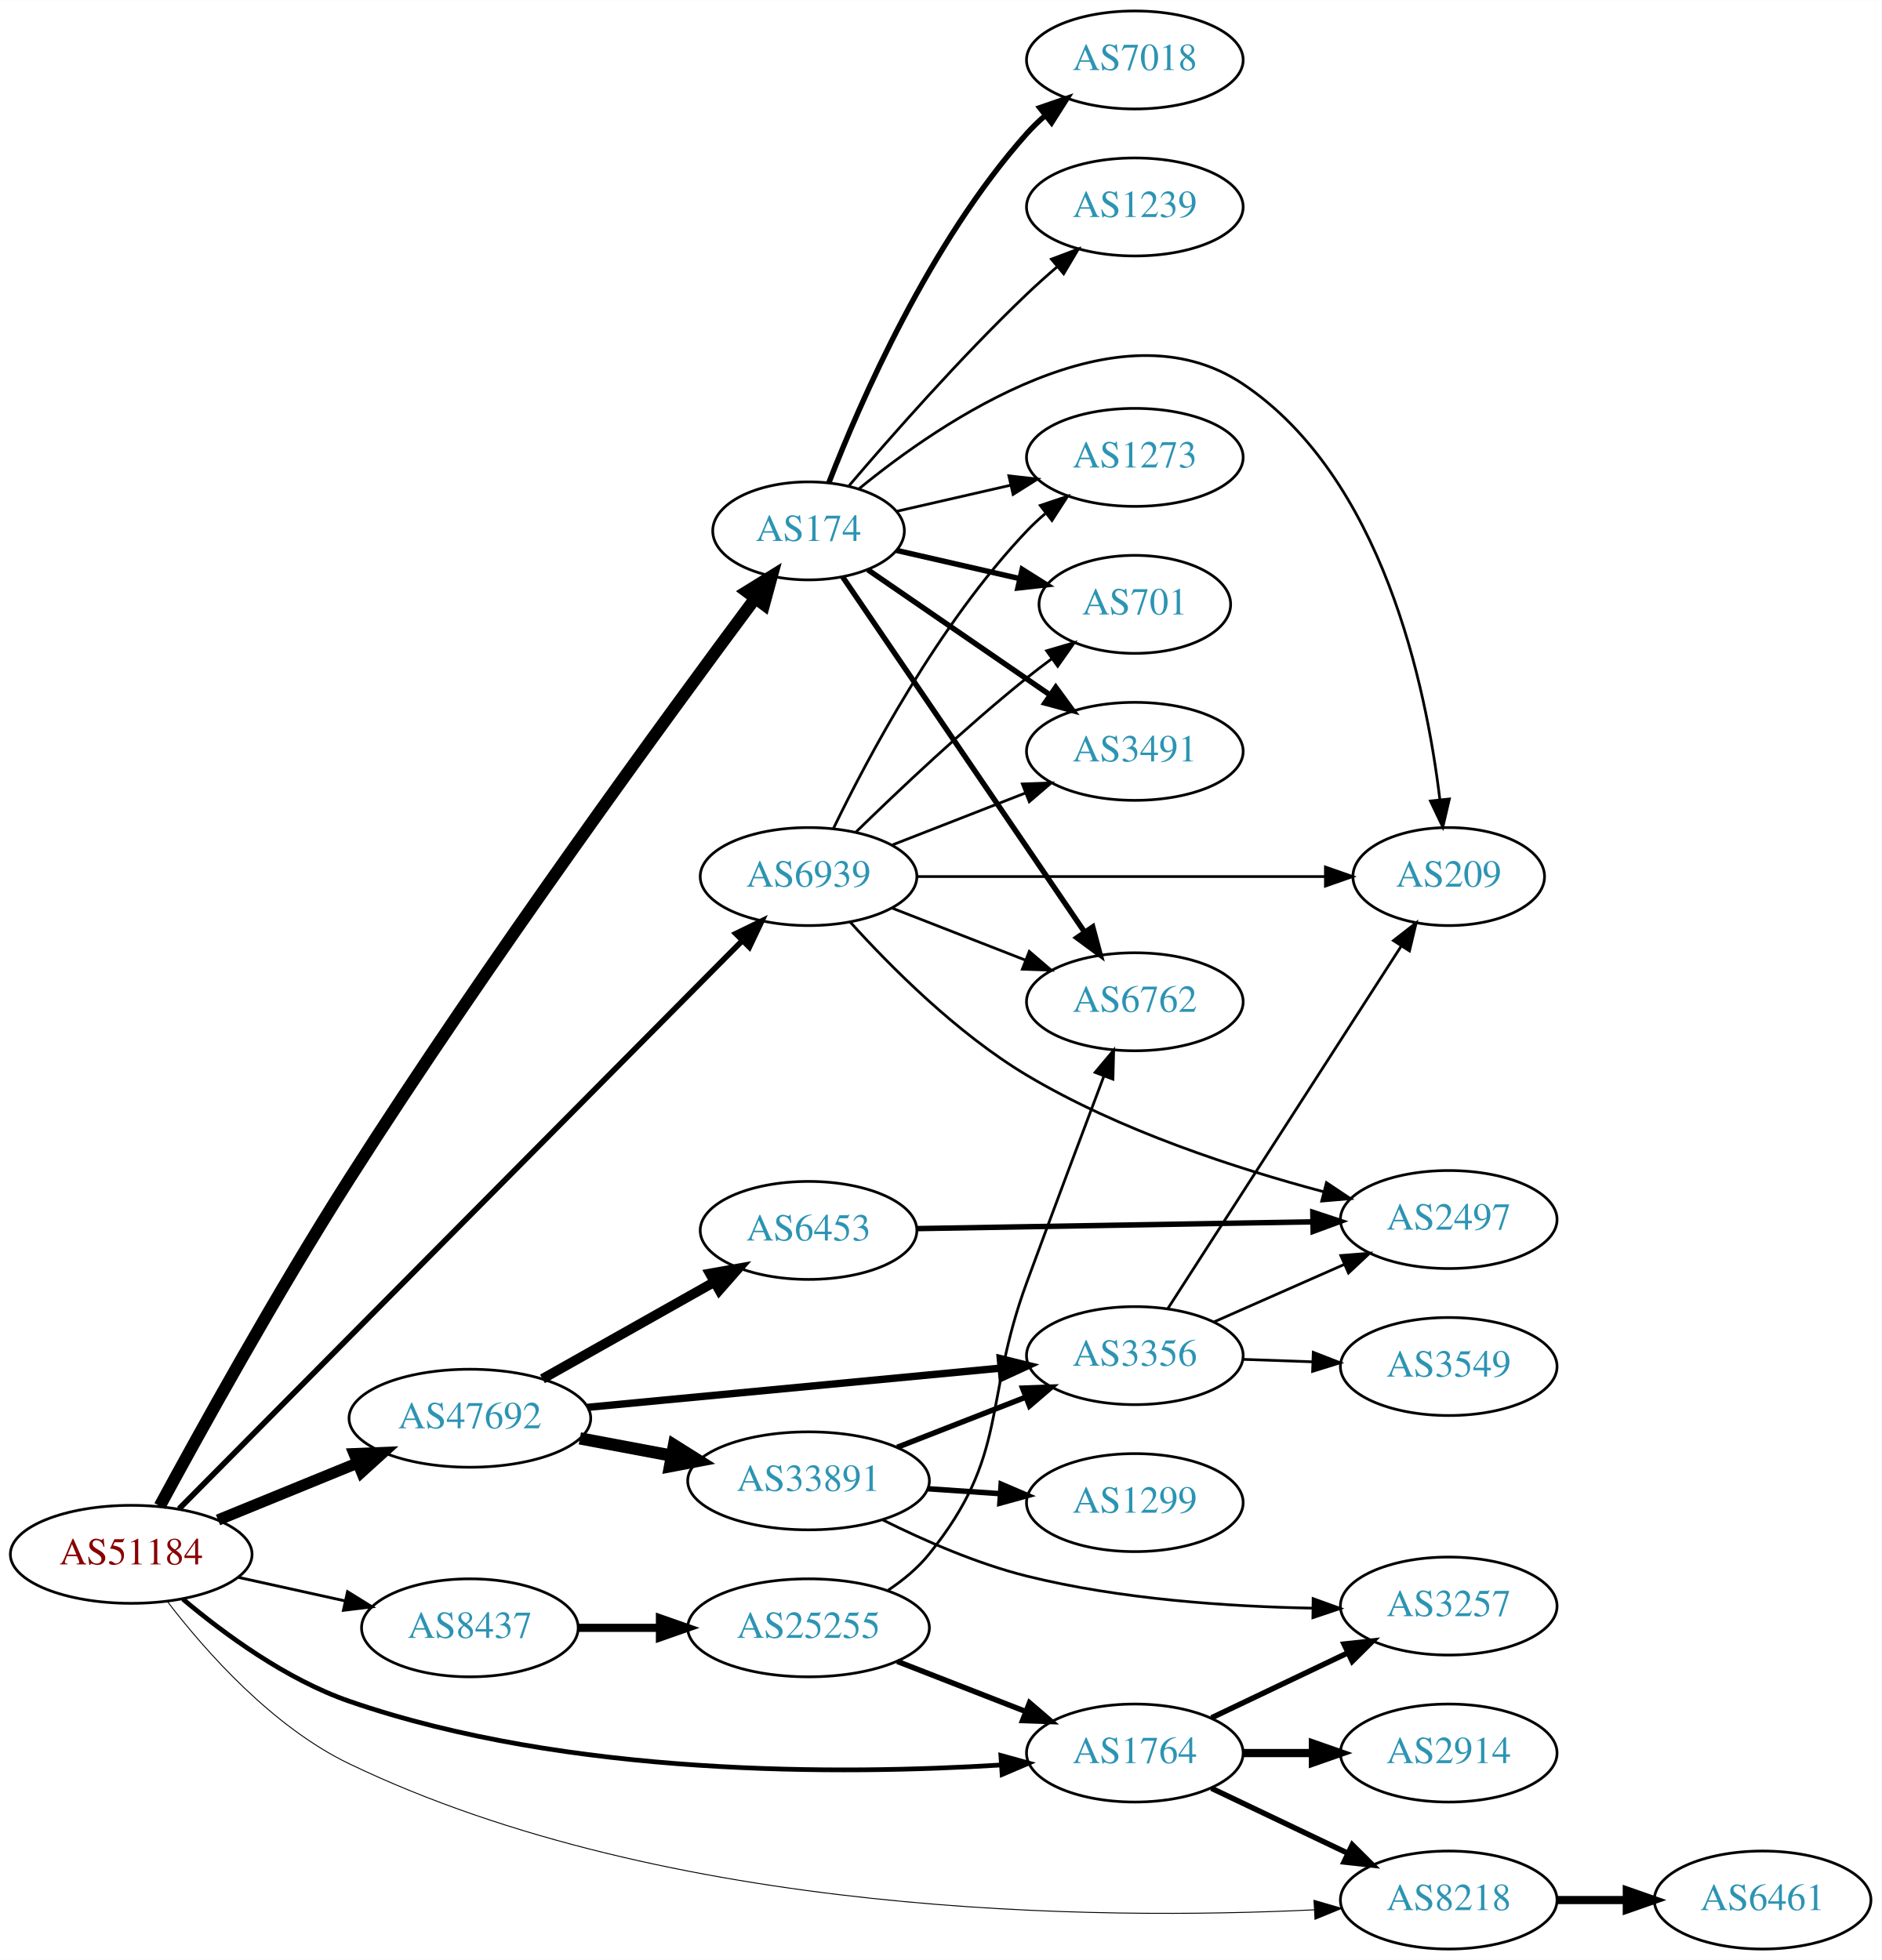
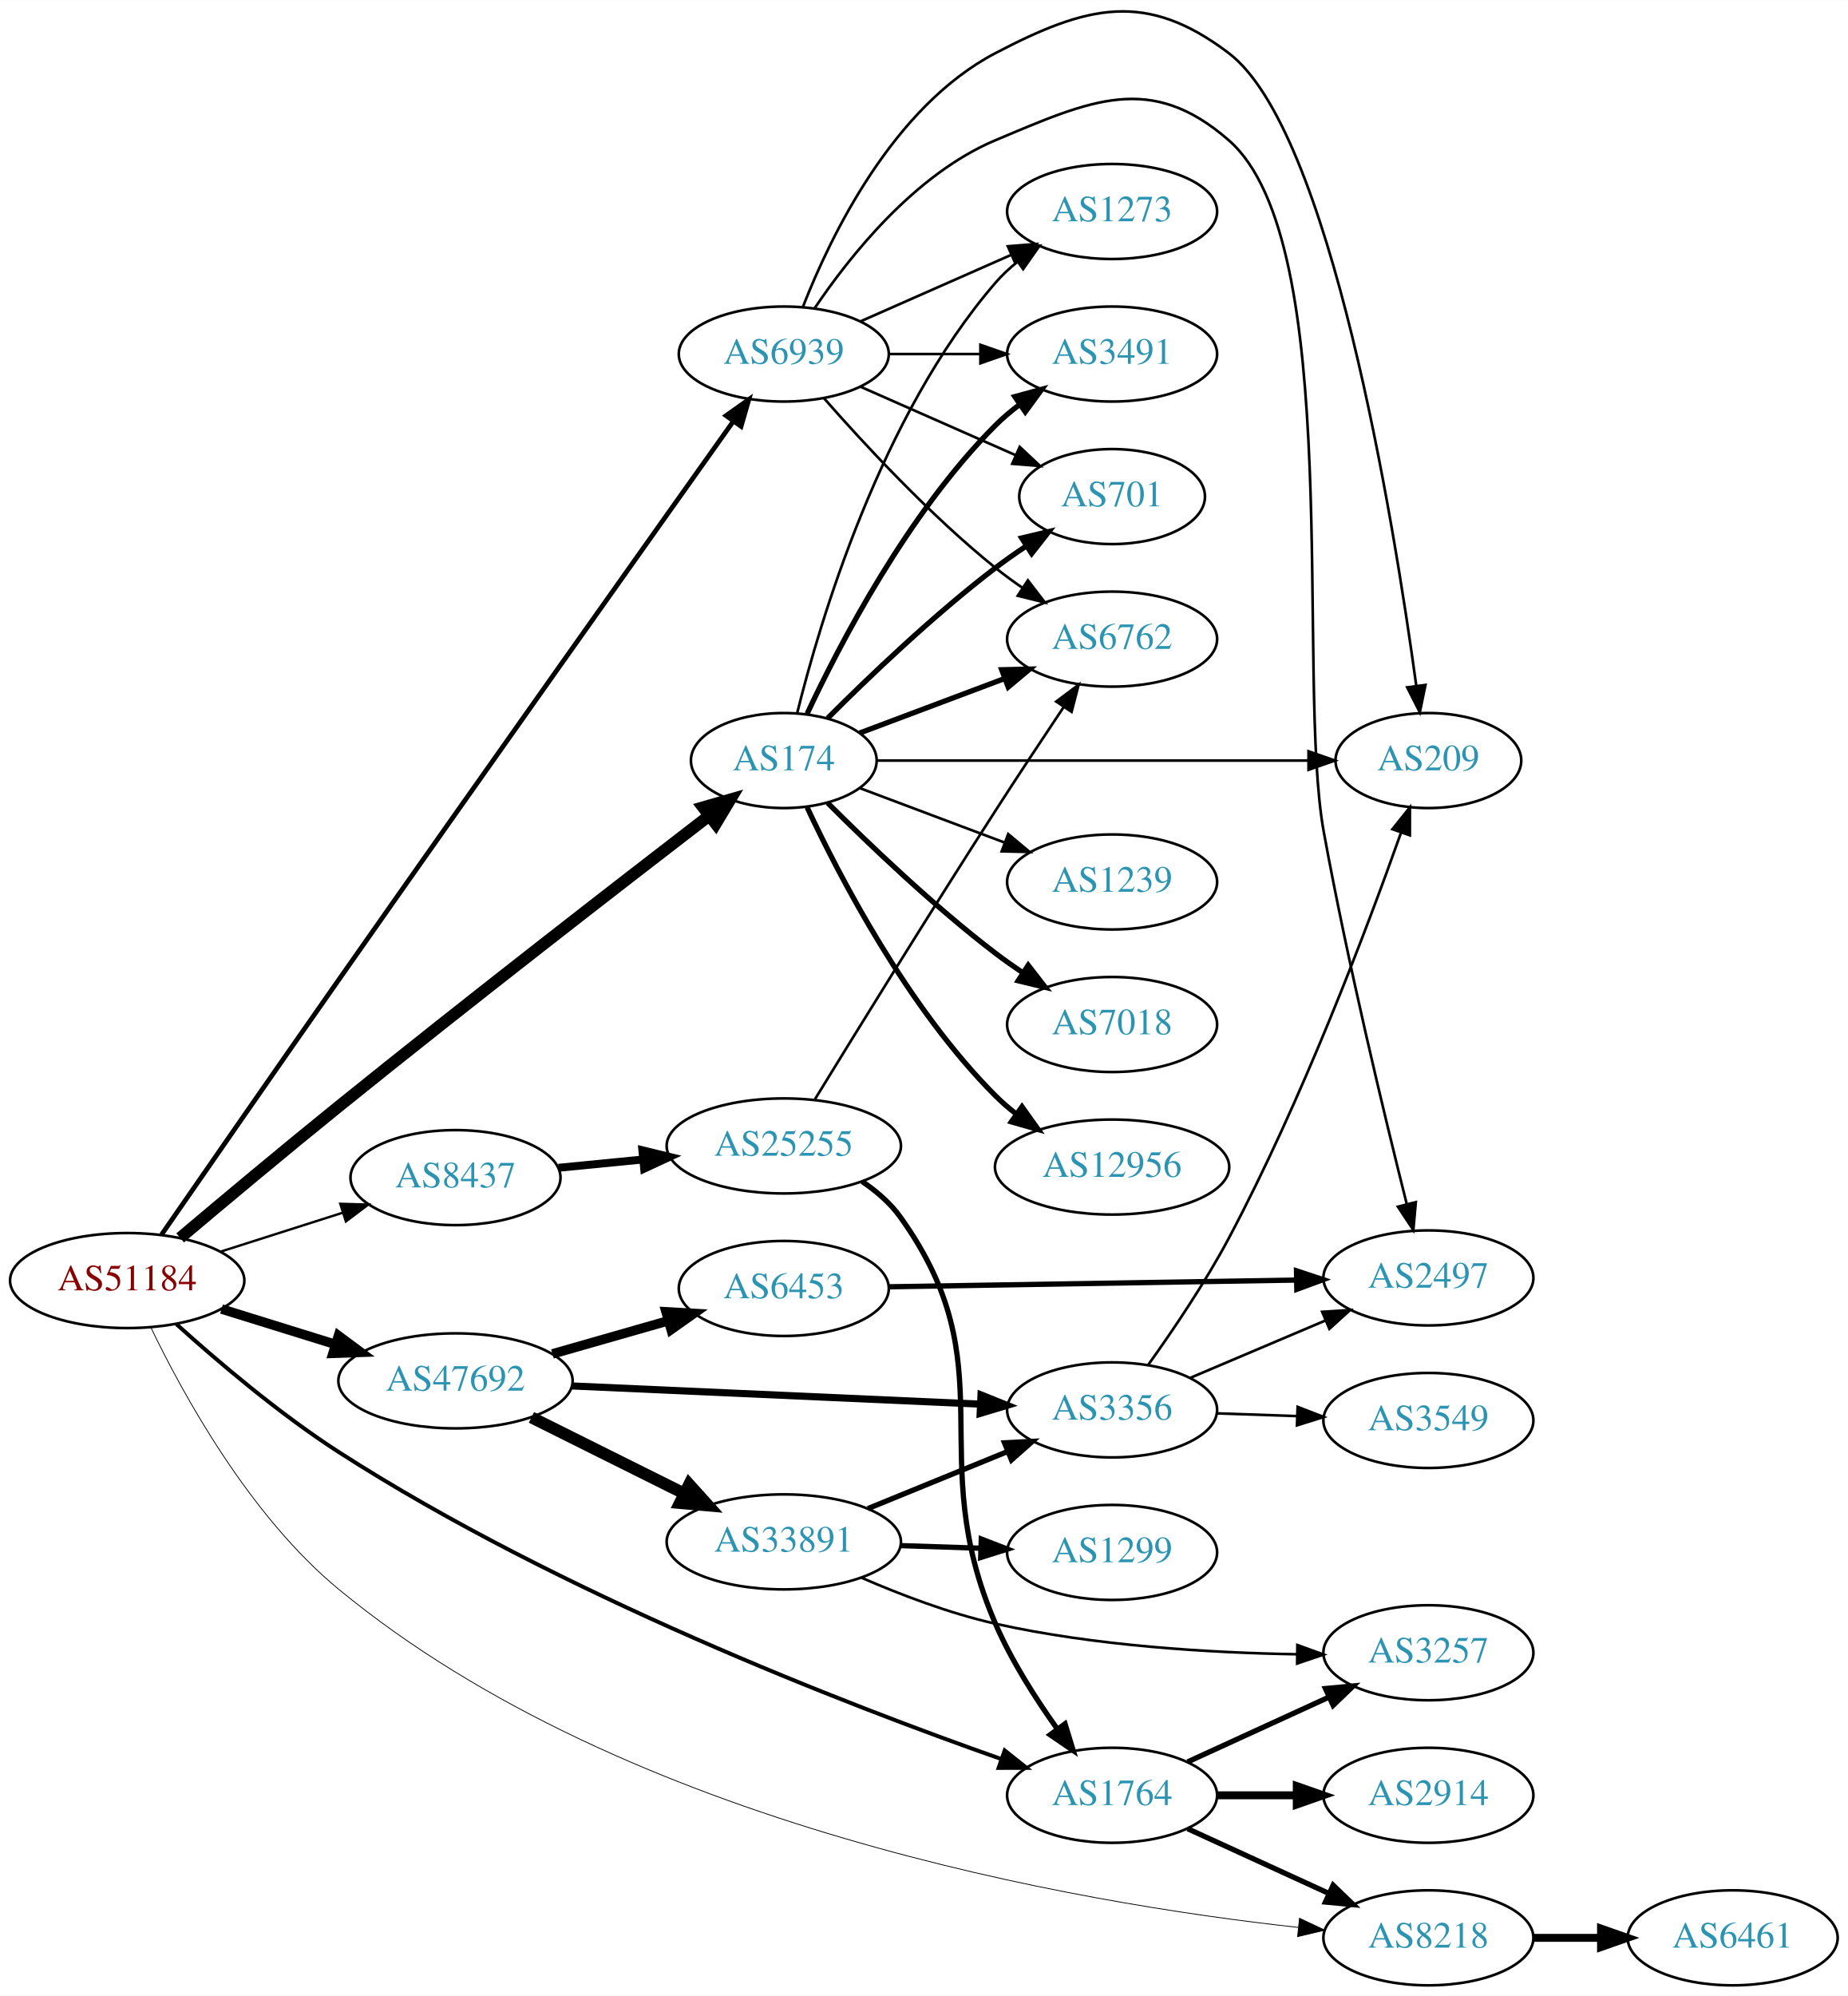
- <svg xmlns="http://www.w3.org/2000/svg" xmlns:xlink="http://www.w3.org/1999/xlink" width="691pt" height="720pt" viewBox="0.00 0.00 691.06 720.00">
-   <g id="graph0" class="graph" transform="scale(1 1) rotate(0) translate(4 716)">
-     <polygon fill="white" stroke="none" points="-4,4 -4,-716 687.055,-716 687.055,4 -4,4" />
+ <svg xmlns="http://www.w3.org/2000/svg" xmlns:xlink="http://www.w3.org/1999/xlink" width="700pt" height="756pt" viewBox="0.00 0.00 700.15 756.08">
+   <g id="graph0" class="graph" transform="scale(1 1) rotate(0) translate(4 752.085)">
+     <polygon fill="white" stroke="none" points="-4,4 -4,-752.085 696.155,-752.085 696.155,4 -4,4" />
    <g id="node1" class="node">
      <g id="a_node1">
        <a xlink:href="/asn/51184" xlink:title="AS51184 ~ Fonira Telekom GmbH [AT]">
-           <ellipse fill="#ffffff" stroke="black" cx="44.196" cy="-145" rx="44.393" ry="18" />
-           <text text-anchor="middle" x="44.196" y="-141.3" font-family="Times,serif" font-size="14.00" fill="#880000">AS51184</text>
+           <ellipse fill="#ffffff" stroke="black" cx="44.196" cy="-267" rx="44.393" ry="18" />
+           <text text-anchor="middle" x="44.196" y="-263.3" font-family="Times,serif" font-size="14.00" fill="#880000">AS51184</text>
        </a>
      </g>
    </g>
    <g id="node2" class="node">
      <g id="a_node2">
        <a xlink:href="/asn/174" xlink:title="AS174 ~ Cogent Communications [US]">
-           <ellipse fill="#ffffff" stroke="black" cx="292.98" cy="-521" rx="35.194" ry="18" />
-           <text text-anchor="middle" x="292.98" y="-517.3" font-family="Times,serif" font-size="14.00" fill="#2c94b3">AS174</text>
+           <ellipse fill="#ffffff" stroke="black" cx="292.98" cy="-464" rx="35.194" ry="18" />
+           <text text-anchor="middle" x="292.98" y="-460.3" font-family="Times,serif" font-size="14.00" fill="#2c94b3">AS174</text>
        </a>
      </g>
    </g>
    <g id="edge1" class="edge">
-       <path fill="none" stroke="black" stroke-width="4.5" d="M54.688,-162.736C69.061,-189.307 97.527,-240.833 124.392,-283 175.326,-362.946 241.594,-453.514 273.38,-496.216" />
-       <polygon fill="black" stroke="black" stroke-width="4.5" points="270.306,-498.681 279.442,-504.341 276.618,-493.971 270.306,-498.681" />
+       <path fill="none" stroke="black" stroke-width="4.5" d="M64.261,-283.173C80.217,-296.64 103.641,-316.25 124.392,-333 173.192,-372.392 230.997,-417.169 264.384,-442.852" />
+       <polygon fill="black" stroke="black" stroke-width="4.5" points="262.397,-446.291 272.726,-449.262 267.196,-440.047 262.397,-446.291" />
    </g>
    <g id="node3" class="node">
      <g id="a_node3">
        <a xlink:href="/asn/1764" xlink:title="AS1764 ~ NEXTLAYER-AS [AT]">
-           <ellipse fill="#ffffff" stroke="black" cx="412.823" cy="-72" rx="39.794" ry="18" />
-           <text text-anchor="middle" x="412.823" y="-68.3" font-family="Times,serif" font-size="14.00" fill="#2c94b3">AS1764</text>
+           <ellipse fill="#ffffff" stroke="black" cx="417.373" cy="-72" rx="39.794" ry="18" />
+           <text text-anchor="middle" x="417.373" y="-68.3" font-family="Times,serif" font-size="14.00" fill="#2c94b3">AS1764</text>
        </a>
      </g>
    </g>
    <g id="edge2" class="edge">
-       <path fill="none" stroke="black" stroke-width="1.731" d="M63.157,-128.566C78.278,-115.826 101.11,-99.033 124.392,-91 204.891,-63.227 305.467,-63.994 363.798,-67.622" />
-       <polygon fill="black" stroke="black" stroke-width="1.731" points="363.621,-71.118 373.834,-68.301 364.093,-64.134 363.621,-71.118" />
+       <path fill="none" stroke="black" stroke-width="1.5" d="M62.836,-250.499C78.308,-236.534 101.803,-216.53 124.392,-202 207.771,-148.369 316.984,-106.277 375.361,-85.74" />
+       <polygon fill="black" stroke="black" stroke-width="1.5" points="376.674,-88.989 384.967,-82.394 374.372,-82.379 376.674,-88.989" />
    </g>
    <g id="node4" class="node">
      <g id="a_node4">
        <a xlink:href="/asn/47692" xlink:title="AS47692 ~ Nessus GmbH [AT]">
-           <ellipse fill="#ffffff" stroke="black" cx="168.588" cy="-195" rx="44.393" ry="18" />
-           <text text-anchor="middle" x="168.588" y="-191.3" font-family="Times,serif" font-size="14.00" fill="#2c94b3">AS47692</text>
+           <ellipse fill="#ffffff" stroke="black" cx="168.588" cy="-229" rx="44.393" ry="18" />
+           <text text-anchor="middle" x="168.588" y="-225.3" font-family="Times,serif" font-size="14.00" fill="#2c94b3">AS47692</text>
        </a>
      </g>
    </g>
    <g id="edge3" class="edge">
-       <path fill="none" stroke="black" stroke-width="4.154" d="M76.081,-157.617C91.591,-163.953 110.576,-171.709 127.225,-178.511" />
-       <polygon fill="black" stroke="black" stroke-width="4.154" points="126.082,-181.97 136.713,-182.387 128.831,-175.24 126.082,-181.97" />
+       <path fill="none" stroke="black" stroke-width="3.6" d="M79.941,-256.212C93.378,-252.041 108.921,-247.215 123.154,-242.796" />
+       <polygon fill="black" stroke="black" stroke-width="3.6" points="124.244,-246.122 132.756,-239.815 122.168,-239.437 124.244,-246.122" />
    </g>
    <g id="node5" class="node">
      <g id="a_node5">
        <a xlink:href="/asn/6939" xlink:title="AS6939 ~ Hurricane Electric LLC [US]">
-           <ellipse fill="#ffffff" stroke="black" cx="292.98" cy="-394" rx="39.794" ry="18" />
-           <text text-anchor="middle" x="292.98" y="-390.3" font-family="Times,serif" font-size="14.00" fill="#2c94b3">AS6939</text>
+           <ellipse fill="#ffffff" stroke="black" cx="292.98" cy="-618" rx="39.794" ry="18" />
+           <text text-anchor="middle" x="292.98" y="-614.3" font-family="Times,serif" font-size="14.00" fill="#2c94b3">AS6939</text>
        </a>
      </g>
    </g>
    <g id="edge4" class="edge">
-       <path fill="none" stroke="black" stroke-width="2.077" d="M61.772,-161.724C104.636,-204.974 219.245,-320.611 268.714,-370.525" />
-       <polygon fill="black" stroke="black" stroke-width="2.077" points="266.274,-373.035 275.799,-377.674 271.246,-368.107 266.274,-373.035" />
+       <path fill="none" stroke="black" stroke-width="1.8" d="M57.227,-284.414C72.709,-306.801 100.463,-346.86 124.392,-381 178.511,-458.214 243.046,-549.165 273.861,-592.523" />
+       <polygon fill="black" stroke="black" stroke-width="1.8" points="271.089,-594.664 279.735,-600.787 276.794,-590.609 271.089,-594.664" />
    </g>
    <g id="node6" class="node">
      <g id="a_node6">
        <a xlink:href="/asn/8218" xlink:title="AS8218 ~ legacy Neotelecoms [FR]">
-           <ellipse fill="#ffffff" stroke="black" cx="528.116" cy="-18" rx="39.794" ry="18" />
-           <text text-anchor="middle" x="528.116" y="-14.3" font-family="Times,serif" font-size="14.00" fill="#2c94b3">AS8218</text>
+           <ellipse fill="#ffffff" stroke="black" cx="537.215" cy="-18" rx="39.794" ry="18" />
+           <text text-anchor="middle" x="537.215" y="-14.3" font-family="Times,serif" font-size="14.00" fill="#2c94b3">AS8218</text>
        </a>
      </g>
    </g>
    <g id="edge5" class="edge">
-       <path fill="none" stroke="black" stroke-width="0.346" d="M57.543,-127.586C71.511,-109.381 96.038,-81.607 124.392,-68 242.02,-11.552 400.205,-10.607 478.719,-14.403" />
-       <polygon fill="black" stroke="black" stroke-width="0.346" points="478.63,-17.903 488.802,-14.939 479.002,-10.913 478.63,-17.903" />
+       <path fill="none" stroke="black" stroke-width="0.3" d="M53.184,-249.191C65.29,-223.999 90.509,-177.923 124.392,-150 233.436,-60.137 404.724,-31.061 487.804,-21.962" />
+       <polygon fill="black" stroke="black" stroke-width="0.3" points="488.385,-25.421 497.968,-20.901 487.659,-18.459 488.385,-25.421" />
    </g>
    <g id="node7" class="node">
      <g id="a_node7">
        <a xlink:href="/asn/8437" xlink:title="AS8437 ~ Hutchison Drei Austria GmbH [AT]">
-           <ellipse fill="#ffffff" stroke="black" cx="168.588" cy="-118" rx="39.794" ry="18" />
-           <text text-anchor="middle" x="168.588" y="-114.3" font-family="Times,serif" font-size="14.00" fill="#2c94b3">AS8437</text>
+           <ellipse fill="#ffffff" stroke="black" cx="168.588" cy="-306" rx="39.794" ry="18" />
+           <text text-anchor="middle" x="168.588" y="-302.3" font-family="Times,serif" font-size="14.00" fill="#2c94b3">AS8437</text>
        </a>
      </g>
    </g>
    <g id="edge6" class="edge">
-       <path fill="none" stroke="black" stroke-width="1.038" d="M83.586,-136.531C95.977,-133.798 109.824,-130.743 122.644,-127.915" />
-       <polygon fill="black" stroke="black" stroke-width="1.038" points="123.648,-131.278 132.659,-125.705 122.14,-124.442 123.648,-131.278" />
+       <path fill="none" stroke="black" stroke-width="0.9" d="M79.615,-277.967C93.999,-282.551 110.841,-287.918 125.917,-292.722" />
+       <polygon fill="black" stroke="black" stroke-width="0.9" points="124.935,-296.082 135.526,-295.783 127.061,-289.413 124.935,-296.082" />
    </g>
    <g id="node8" class="node">
      <g id="a_node8">
        <a xlink:href="/asn/6762" xlink:title="AS6762 ~ TELECOM ITALIA SPARKLE S.p.A. [IT]">
-           <ellipse fill="#ffffff" stroke="black" cx="412.823" cy="-348" rx="39.794" ry="18" />
-           <text text-anchor="middle" x="412.823" y="-344.3" font-family="Times,serif" font-size="14.00" fill="#2c94b3">AS6762</text>
+           <ellipse fill="#ffffff" stroke="black" cx="417.373" cy="-510" rx="39.794" ry="18" />
+           <text text-anchor="middle" x="417.373" y="-506.3" font-family="Times,serif" font-size="14.00" fill="#2c94b3">AS6762</text>
        </a>
      </g>
    </g>
    <g id="edge7" class="edge">
-       <path fill="none" stroke="black" stroke-width="2" d="M305.494,-504.097C326.21,-473.686 369.875,-409.582 394.314,-373.704" />
-       <polygon fill="black" stroke="black" stroke-width="2" points="397.351,-375.463 400.088,-365.228 391.565,-371.522 397.351,-375.463" />
+       <path fill="none" stroke="black" stroke-width="2" d="M321.753,-474.438C337.939,-480.522 358.626,-488.296 376.526,-495.024" />
+       <polygon fill="black" stroke="black" stroke-width="2" points="375.546,-498.395 386.138,-498.637 378.009,-491.842 375.546,-498.395" />
    </g>
    <g id="node9" class="node">
      <g id="a_node9">
-         <a xlink:href="/asn/701" xlink:title="AS701 ~ UUNET [US]">
-           <ellipse fill="#ffffff" stroke="black" cx="412.823" cy="-494" rx="35.194" ry="18" />
-           <text text-anchor="middle" x="412.823" y="-490.3" font-family="Times,serif" font-size="14.00" fill="#2c94b3">AS701</text>
+         <a xlink:href="/asn/3491" xlink:title="AS3491 ~ PCCW Global, Inc. [US]">
+           <ellipse fill="#ffffff" stroke="black" cx="417.373" cy="-618" rx="39.794" ry="18" />
+           <text text-anchor="middle" x="417.373" y="-614.3" font-family="Times,serif" font-size="14.00" fill="#2c94b3">AS3491</text>
        </a>
      </g>
    </g>
    <g id="edge8" class="edge">
-       <path fill="none" stroke="black" stroke-width="2" d="M325.251,-513.835C339.101,-510.662 355.588,-506.885 370.439,-503.482" />
-       <polygon fill="black" stroke="black" stroke-width="2" points="371.441,-506.843 380.407,-501.198 369.877,-500.02 371.441,-506.843" />
+       <path fill="none" stroke="black" stroke-width="2" d="M301.831,-481.747C314.111,-508.017 339.938,-557.726 373.176,-591 375.979,-593.806 379.126,-596.457 382.409,-598.922" />
+       <polygon fill="black" stroke="black" stroke-width="2" points="380.513,-601.865 390.736,-604.647 384.478,-596.097 380.513,-601.865" />
    </g>
    <g id="node10" class="node">
      <g id="a_node10">
-         <a xlink:href="/asn/3491" xlink:title="AS3491 ~ PCCW Global, Inc. [US]">
-           <ellipse fill="#ffffff" stroke="black" cx="412.823" cy="-440" rx="39.794" ry="18" />
-           <text text-anchor="middle" x="412.823" y="-436.3" font-family="Times,serif" font-size="14.00" fill="#2c94b3">AS3491</text>
+         <a xlink:href="/asn/701" xlink:title="AS701 ~ UUNET [US]">
+           <ellipse fill="#ffffff" stroke="black" cx="417.373" cy="-564" rx="35.194" ry="18" />
+           <text text-anchor="middle" x="417.373" y="-560.3" font-family="Times,serif" font-size="14.00" fill="#2c94b3">AS701</text>
        </a>
      </g>
    </g>
    <g id="edge9" class="edge">
-       <path fill="none" stroke="black" stroke-width="2" d="M314.777,-506.705C333.361,-493.932 360.811,-475.063 381.779,-460.651" />
-       <polygon fill="black" stroke="black" stroke-width="2" points="383.779,-463.524 390.037,-454.975 379.814,-457.755 383.779,-463.524" />
+       <path fill="none" stroke="black" stroke-width="2" d="M309.585,-480.025C325.024,-495.473 349.686,-519.08 373.176,-537 376.835,-539.791 380.791,-542.563 384.772,-545.208" />
+       <polygon fill="black" stroke="black" stroke-width="2" points="383.114,-548.303 393.422,-550.754 386.893,-542.41 383.114,-548.303" />
    </g>
    <g id="node11" class="node">
      <g id="a_node11">
        <a xlink:href="/asn/1239" xlink:title="AS1239 ~ Sprint [US]">
-           <ellipse fill="#ffffff" stroke="black" cx="412.823" cy="-640" rx="39.794" ry="18" />
-           <text text-anchor="middle" x="412.823" y="-636.3" font-family="Times,serif" font-size="14.00" fill="#2c94b3">AS1239</text>
+           <ellipse fill="#ffffff" stroke="black" cx="417.373" cy="-418" rx="39.794" ry="18" />
+           <text text-anchor="middle" x="417.373" y="-414.3" font-family="Times,serif" font-size="14.00" fill="#2c94b3">AS1239</text>
        </a>
      </g>
    </g>
    <g id="edge10" class="edge">
-       <path fill="none" stroke="black" d="M307.924,-537.673C323.256,-555.675 348.942,-584.876 373.176,-608 376.694,-611.356 380.515,-614.77 384.339,-618.057" />
-       <polygon fill="black" stroke="black" points="382.188,-620.821 392.099,-624.566 386.686,-615.458 382.188,-620.821" />
+       <path fill="none" stroke="black" d="M321.753,-453.562C337.939,-447.478 358.626,-439.704 376.526,-432.976" />
+       <polygon fill="black" stroke="black" points="378.009,-436.158 386.138,-429.363 375.546,-429.605 378.009,-436.158" />
    </g>
    <g id="node12" class="node">
      <g id="a_node12">
        <a xlink:href="/asn/7018" xlink:title="AS7018 ~ AT&amp;T Services, Inc. [US]">
-           <ellipse fill="#ffffff" stroke="black" cx="412.823" cy="-694" rx="39.794" ry="18" />
-           <text text-anchor="middle" x="412.823" y="-690.3" font-family="Times,serif" font-size="14.00" fill="#2c94b3">AS7018</text>
+           <ellipse fill="#ffffff" stroke="black" cx="417.373" cy="-364" rx="39.794" ry="18" />
+           <text text-anchor="middle" x="417.373" y="-360.3" font-family="Times,serif" font-size="14.00" fill="#2c94b3">AS7018</text>
        </a>
      </g>
    </g>
    <g id="edge11" class="edge">
-       <path fill="none" stroke="black" stroke-width="2" d="M300.492,-538.806C311.831,-568.051 337.449,-626.997 373.176,-667 375.17,-669.232 377.382,-671.377 379.71,-673.415" />
-       <polygon fill="black" stroke="black" stroke-width="2" points="377.904,-676.448 387.921,-679.898 382.242,-670.954 377.904,-676.448" />
+       <path fill="none" stroke="black" stroke-width="2" d="M309.585,-447.975C325.024,-432.527 349.686,-408.92 373.176,-391 376.499,-388.466 380.066,-385.947 383.675,-383.525" />
+       <polygon fill="black" stroke="black" stroke-width="2" points="385.584,-386.458 392.075,-378.085 381.779,-380.583 385.584,-386.458" />
    </g>
    <g id="node13" class="node">
      <g id="a_node13">
-         <a xlink:href="/asn/209" xlink:title="AS209 ~ CenturyLink Communications, LLC [US]">
-           <ellipse fill="#ffffff" stroke="black" cx="528.116" cy="-394" rx="35.194" ry="18" />
-           <text text-anchor="middle" x="528.116" y="-390.3" font-family="Times,serif" font-size="14.00" fill="#2c94b3">AS209</text>
+         <a xlink:href="/asn/12956" xlink:title="AS12956 ~ TELXIUS [ES]">
+           <ellipse fill="#ffffff" stroke="black" cx="417.373" cy="-310" rx="44.393" ry="18" />
+           <text text-anchor="middle" x="417.373" y="-306.3" font-family="Times,serif" font-size="14.00" fill="#2c94b3">AS12956</text>
        </a>
      </g>
    </g>
    <g id="edge12" class="edge">
-       <path fill="none" stroke="black" d="M311.484,-536.44C342.185,-561.562 406.812,-605.558 452.469,-575 503.792,-540.65 519.865,-463.891 524.871,-422.219" />
-       <polygon fill="black" stroke="black" points="528.361,-422.501 525.943,-412.186 521.401,-421.757 528.361,-422.501" />
+       <path fill="none" stroke="black" stroke-width="2" d="M301.831,-446.253C314.111,-419.983 339.938,-370.274 373.176,-337 375.626,-334.548 378.337,-332.214 381.174,-330.02" />
+       <polygon fill="black" stroke="black" stroke-width="2" points="383.234,-332.85 389.382,-324.221 379.195,-327.132 383.234,-332.85" />
    </g>
    <g id="node14" class="node">
      <g id="a_node14">
-         <a xlink:href="/asn/1273" xlink:title="AS1273 ~ Vodafone Group PLC [EU]">
-           <ellipse fill="#ffffff" stroke="black" cx="412.823" cy="-548" rx="39.794" ry="18" />
-           <text text-anchor="middle" x="412.823" y="-544.3" font-family="Times,serif" font-size="14.00" fill="#2c94b3">AS1273</text>
+         <a xlink:href="/asn/209" xlink:title="AS209 ~ CenturyLink Communications, LLC [US]">
+           <ellipse fill="#ffffff" stroke="black" cx="537.215" cy="-464" rx="35.194" ry="18" />
+           <text text-anchor="middle" x="537.215" y="-460.3" font-family="Times,serif" font-size="14.00" fill="#2c94b3">AS209</text>
        </a>
      </g>
    </g>
    <g id="edge13" class="edge">
-       <path fill="none" stroke="black" d="M325.251,-528.165C338.09,-531.106 353.195,-534.567 367.162,-537.767" />
-       <polygon fill="black" stroke="black" points="366.553,-541.219 377.083,-540.04 368.117,-534.395 366.553,-541.219" />
-     </g>
-     <g id="edge15" class="edge">
-       <path fill="none" stroke="black" stroke-width="2" d="M440.959,-59.066C455.953,-51.919 474.774,-42.948 490.998,-35.215" />
-       <polygon fill="black" stroke="black" stroke-width="2" points="492.68,-38.291 500.201,-30.829 489.668,-31.972 492.68,-38.291" />
+       <path fill="none" stroke="black" d="M328.173,-464C370.972,-464 444.379,-464 491.572,-464" />
+       <polygon fill="black" stroke="black" points="491.805,-467.5 501.805,-464 491.805,-460.5 491.805,-467.5" />
    </g>
    <g id="node15" class="node">
      <g id="a_node15">
-         <a xlink:href="/asn/2914" xlink:title="AS2914 ~ NTT America, Inc. [US]">
-           <ellipse fill="#ffffff" stroke="black" cx="528.116" cy="-72" rx="39.794" ry="18" />
-           <text text-anchor="middle" x="528.116" y="-68.3" font-family="Times,serif" font-size="14.00" fill="#2c94b3">AS2914</text>
+         <a xlink:href="/asn/1273" xlink:title="AS1273 ~ Vodafone Group PLC [EU]">
+           <ellipse fill="#ffffff" stroke="black" cx="417.373" cy="-672" rx="39.794" ry="18" />
+           <text text-anchor="middle" x="417.373" y="-668.3" font-family="Times,serif" font-size="14.00" fill="#2c94b3">AS1273</text>
        </a>
      </g>
    </g>
    <g id="edge14" class="edge">
-       <path fill="none" stroke="black" stroke-width="3" d="M452.495,-72C460.698,-72 469.462,-72 477.994,-72" />
-       <polygon fill="black" stroke="black" stroke-width="3" points="478.233,-75.5 488.233,-72 478.233,-68.5 478.233,-75.5" />
+       <path fill="none" stroke="black" d="M298.013,-481.845C306.63,-516.661 329.686,-594.637 373.176,-645 375.633,-647.845 378.464,-650.489 381.479,-652.921" />
+       <polygon fill="black" stroke="black" points="379.586,-655.871 389.752,-658.855 383.666,-650.183 379.586,-655.871" />
+     </g>
+     <g id="edge16" class="edge">
+       <path fill="none" stroke="black" stroke-width="2" d="M446.001,-59.339C461.958,-52.027 482.229,-42.739 499.512,-34.819" />
+       <polygon fill="black" stroke="black" stroke-width="2" points="501.126,-37.929 508.759,-30.581 498.21,-31.565 501.126,-37.929" />
    </g>
    <g id="node16" class="node">
      <g id="a_node16">
+         <a xlink:href="/asn/2914" xlink:title="AS2914 ~ NTT America, Inc. [US]">
+           <ellipse fill="#ffffff" stroke="black" cx="537.215" cy="-72" rx="39.794" ry="18" />
+           <text text-anchor="middle" x="537.215" y="-68.3" font-family="Times,serif" font-size="14.00" fill="#2c94b3">AS2914</text>
+         </a>
+       </g>
+     </g>
+     <g id="edge15" class="edge">
+       <path fill="none" stroke="black" stroke-width="3" d="M457.285,-72C466.839,-72 477.188,-72 487.151,-72" />
+       <polygon fill="black" stroke="black" stroke-width="3" points="487.343,-75.5 497.343,-72 487.343,-68.5 487.343,-75.5" />
+     </g>
+     <g id="node17" class="node">
+       <g id="a_node17">
        <a xlink:href="/asn/3257" xlink:title="AS3257 ~ GTT [DE]">
-           <ellipse fill="#ffffff" stroke="black" cx="528.116" cy="-126" rx="39.794" ry="18" />
-           <text text-anchor="middle" x="528.116" y="-122.3" font-family="Times,serif" font-size="14.00" fill="#2c94b3">AS3257</text>
-         </a>
-       </g>
-     </g>
-     <g id="edge16" class="edge">
-       <path fill="none" stroke="black" stroke-width="2" d="M440.959,-84.934C455.953,-92.081 474.774,-101.052 490.998,-108.785" />
-       <polygon fill="black" stroke="black" stroke-width="2" points="489.668,-112.028 500.201,-113.171 492.68,-105.709 489.668,-112.028" />
-     </g>
-     <g id="node18" class="node">
-       <g id="a_node18">
-         <a xlink:href="/asn/3356" xlink:title="AS3356 ~ Level 3 Parent, LLC [US]">
-           <ellipse fill="#ffffff" stroke="black" cx="412.823" cy="-218" rx="39.794" ry="18" />
-           <text text-anchor="middle" x="412.823" y="-214.3" font-family="Times,serif" font-size="14.00" fill="#2c94b3">AS3356</text>
-         </a>
-       </g>
-     </g>
-     <g id="edge18" class="edge">
-       <path fill="none" stroke="black" stroke-width="2.7" d="M211.782,-199.006C254.162,-203.03 319.375,-209.222 363.733,-213.434" />
-       <polygon fill="black" stroke="black" stroke-width="2.7" points="363.413,-216.919 373.699,-214.38 364.075,-209.95 363.413,-216.919" />
+           <ellipse fill="#ffffff" stroke="black" cx="537.215" cy="-126" rx="39.794" ry="18" />
+           <text text-anchor="middle" x="537.215" y="-122.3" font-family="Times,serif" font-size="14.00" fill="#2c94b3">AS3257</text>
+         </a>
+       </g>
+     </g>
+     <g id="edge17" class="edge">
+       <path fill="none" stroke="black" stroke-width="2" d="M446.001,-84.661C461.958,-91.973 482.229,-101.261 499.512,-109.181" />
+       <polygon fill="black" stroke="black" stroke-width="2" points="498.21,-112.435 508.759,-113.419 501.126,-106.071 498.21,-112.435" />
    </g>
    <g id="node19" class="node">
      <g id="a_node19">
+         <a xlink:href="/asn/33891" xlink:title="AS33891 ~ CORE-BACKBONE GMBH GLOBAL NETWORK [DE]">
+           <ellipse fill="#ffffff" stroke="black" cx="292.98" cy="-168" rx="44.393" ry="18" />
+           <text text-anchor="middle" x="292.98" y="-164.3" font-family="Times,serif" font-size="14.00" fill="#2c94b3">AS33891</text>
+         </a>
+       </g>
+     </g>
+     <g id="edge19" class="edge">
+       <path fill="none" stroke="black" stroke-width="4.5" d="M197.361,-215.158C214.496,-206.618 236.675,-195.564 255.252,-186.305" />
+       <polygon fill="black" stroke="black" stroke-width="4.5" points="257.124,-189.772 264.318,-181.787 253.611,-182.724 257.124,-189.772" />
+     </g>
+     <g id="node20" class="node">
+       <g id="a_node20">
        <a xlink:href="/asn/6453" xlink:title="AS6453 ~ TATA COMMUNICATIONS (AMERICA) INC [US]">
          <ellipse fill="#ffffff" stroke="black" cx="292.98" cy="-264" rx="39.794" ry="18" />
          <text text-anchor="middle" x="292.98" y="-260.3" font-family="Times,serif" font-size="14.00" fill="#2c94b3">AS6453</text>
        </a>
      </g>
    </g>
-     <g id="edge19" class="edge">
-       <path fill="none" stroke="black" stroke-width="3.6" d="M195.246,-209.465C213.603,-219.814 238.49,-233.844 258.424,-245.082" />
-       <polygon fill="black" stroke="black" stroke-width="3.6" points="256.763,-248.164 267.193,-250.026 260.201,-242.066 256.763,-248.164" />
-     </g>
-     <g id="node20" class="node">
-       <g id="a_node20">
-         <a xlink:href="/asn/33891" xlink:title="AS33891 ~ CORE-BACKBONE GMBH GLOBAL NETWORK [DE]">
-           <ellipse fill="#ffffff" stroke="black" cx="292.98" cy="-172" rx="44.393" ry="18" />
-           <text text-anchor="middle" x="292.98" y="-168.3" font-family="Times,serif" font-size="14.00" fill="#2c94b3">AS33891</text>
-         </a>
-       </g>
-     </g>
    <g id="edge20" class="edge">
-       <path fill="none" stroke="black" stroke-width="4.5" d="M208.988,-187.596C219.688,-185.585 231.411,-183.382 242.589,-181.282" />
-       <polygon fill="black" stroke="black" stroke-width="4.5" points="243.554,-185.107 252.655,-179.39 242.1,-177.367 243.554,-185.107" />
+       <path fill="none" stroke="black" stroke-width="3.6" d="M205.318,-239.218C219.077,-243.152 234.926,-247.684 249.278,-251.788" />
+       <polygon fill="black" stroke="black" stroke-width="3.6" points="248.353,-255.164 258.93,-254.549 250.278,-248.434 248.353,-255.164" />
+     </g>
+     <g id="node21" class="node">
+       <g id="a_node21">
+         <a xlink:href="/asn/3356" xlink:title="AS3356 ~ Level 3 Parent, LLC [US]">
+           <ellipse fill="#ffffff" stroke="black" cx="417.373" cy="-218" rx="39.794" ry="18" />
+           <text text-anchor="middle" x="417.373" y="-214.3" font-family="Times,serif" font-size="14.00" fill="#2c94b3">AS3356</text>
+         </a>
+       </g>
+     </g>
+     <g id="edge21" class="edge">
+       <path fill="none" stroke="black" stroke-width="2.7" d="M212.575,-227.084C255.75,-225.159 322.188,-222.198 367.38,-220.184" />
+       <polygon fill="black" stroke="black" stroke-width="2.7" points="367.698,-223.673 377.533,-219.731 367.387,-216.68 367.698,-223.673" />
+     </g>
+     <g id="edge34" class="edge">
+       <path fill="none" stroke="black" d="M308.133,-601.337C323.234,-584.106 348.355,-556.976 373.176,-537 376.432,-534.38 379.957,-531.808 383.542,-529.354" />
+       <polygon fill="black" stroke="black" points="385.46,-532.281 391.914,-523.879 381.629,-526.423 385.46,-532.281" />
+     </g>
+     <g id="edge30" class="edge">
+       <path fill="none" stroke="black" d="M332.706,-618C343.644,-618 355.695,-618 367.161,-618" />
+       <polygon fill="black" stroke="black" points="367.479,-621.5 377.479,-618 367.479,-614.5 367.479,-621.5" />
+     </g>
+     <g id="edge33" class="edge">
+       <path fill="none" stroke="black" d="M322.06,-605.611C339.488,-597.922 362.045,-587.969 380.729,-579.726" />
+       <polygon fill="black" stroke="black" points="382.362,-582.831 390.099,-575.592 379.537,-576.427 382.362,-582.831" />
    </g>
    <g id="edge32" class="edge">
-       <path fill="none" stroke="black" d="M323.717,-382.392C338.511,-376.618 356.588,-369.561 372.51,-363.346" />
-       <polygon fill="black" stroke="black" points="374.053,-366.501 382.096,-359.604 371.508,-359.98 374.053,-366.501" />
-     </g>
-     <g id="edge30" class="edge">
-       <path fill="none" stroke="black" d="M310.386,-410.346C326.008,-425.611 350.444,-448.72 373.176,-467 376.091,-469.343 379.195,-471.71 382.33,-474.018" />
-       <polygon fill="black" stroke="black" points="380.419,-476.954 390.587,-479.929 384.494,-471.262 380.419,-476.954" />
+       <path fill="none" stroke="black" d="M300.264,-635.975C310.678,-662.631 334.31,-711.676 373.176,-732 407.989,-750.204 430.284,-755.762 461.569,-732 500.109,-702.727 524.054,-555.047 532.636,-492.286" />
+       <polygon fill="black" stroke="black" points="536.117,-492.66 533.971,-482.285 529.178,-491.734 536.117,-492.66" />
    </g>
    <g id="edge31" class="edge">
-       <path fill="none" stroke="black" d="M323.717,-405.608C338.511,-411.382 356.588,-418.439 372.51,-424.654" />
-       <polygon fill="black" stroke="black" points="371.508,-428.02 382.096,-428.396 374.053,-421.499 371.508,-428.02" />
+       <path fill="none" stroke="black" d="M322.06,-630.389C339.008,-637.866 360.805,-647.483 379.174,-655.588" />
+       <polygon fill="black" stroke="black" points="377.862,-658.834 388.424,-659.669 380.688,-652.43 377.862,-658.834" />
+     </g>
+     <g id="node23" class="node">
+       <g id="a_node23">
+         <a xlink:href="/asn/2497" xlink:title="AS2497 ~ Internet Initiative Japan Inc. [JP]">
+           <ellipse fill="#ffffff" stroke="black" cx="537.215" cy="-268" rx="39.794" ry="18" />
+           <text text-anchor="middle" x="537.215" y="-264.3" font-family="Times,serif" font-size="14.00" fill="#2c94b3">AS2497</text>
+         </a>
+       </g>
    </g>
    <g id="edge29" class="edge">
-       <path fill="none" stroke="black" d="M332.74,-394C374.007,-394 439.219,-394 482.573,-394" />
-       <polygon fill="black" stroke="black" points="482.825,-397.5 492.825,-394 482.825,-390.5 482.825,-397.5" />
-     </g>
-     <g id="edge28" class="edge">
-       <path fill="none" stroke="black" d="M302.053,-411.531C314.616,-437.525 340.8,-486.887 373.176,-521 375.237,-523.171 377.496,-525.272 379.857,-527.279" />
-       <polygon fill="black" stroke="black" points="378.084,-530.334 388.128,-533.708 382.38,-524.808 378.084,-530.334" />
+       <path fill="none" stroke="black" d="M304.589,-635.24C317.84,-654.937 342.541,-686.108 373.176,-699 409.386,-714.238 431.959,-724.819 461.569,-699 505.863,-660.376 487.008,-494.813 497.569,-437 506.695,-387.04 520.581,-329.518 528.986,-296.107" />
+       <polygon fill="black" stroke="black" points="532.447,-296.701 531.51,-286.147 525.661,-294.981 532.447,-296.701" />
+     </g>
+     <g id="node18" class="node">
+       <g id="a_node18">
+         <a xlink:href="/asn/6461" xlink:title="AS6461 ~ Zayo Bandwidth [US]">
+           <ellipse fill="#ffffff" stroke="black" cx="652.508" cy="-18" rx="39.794" ry="18" />
+           <text text-anchor="middle" x="652.508" y="-14.3" font-family="Times,serif" font-size="14.00" fill="#2c94b3">AS6461</text>
+         </a>
+       </g>
+     </g>
+     <g id="edge18" class="edge">
+       <path fill="none" stroke="black" stroke-width="3" d="M576.887,-18C585.09,-18 593.854,-18 602.386,-18" />
+       <polygon fill="black" stroke="black" stroke-width="3" points="602.626,-21.5 612.626,-18 602.626,-14.5 602.626,-21.5" />
+     </g>
+     <g id="node25" class="node">
+       <g id="a_node25">
+         <a xlink:href="/asn/25255" xlink:title="AS25255 ~ ==&gt; TELE2 AUSTRIA &lt;== [AT]">
+           <ellipse fill="#ffffff" stroke="black" cx="292.98" cy="-318" rx="44.393" ry="18" />
+           <text text-anchor="middle" x="292.98" y="-314.3" font-family="Times,serif" font-size="14.00" fill="#2c94b3">AS25255</text>
+         </a>
+       </g>
+     </g>
+     <g id="edge35" class="edge">
+       <path fill="none" stroke="black" stroke-width="3" d="M207.643,-309.731C217.747,-310.722 228.838,-311.809 239.561,-312.861" />
+       <polygon fill="black" stroke="black" stroke-width="3" points="239.392,-316.361 249.686,-313.853 240.075,-309.394 239.392,-316.361" />
+     </g>
+     <g id="edge23" class="edge">
+       <path fill="none" stroke="black" d="M322.278,-154.486C337.096,-148.042 355.742,-140.903 373.176,-137 410.898,-128.556 454.651,-125.984 487.33,-125.426" />
+       <polygon fill="black" stroke="black" points="487.569,-128.924 497.529,-125.311 487.49,-121.924 487.569,-128.924" />
+     </g>
+     <g id="edge24" class="edge">
+       <path fill="none" stroke="black" stroke-width="2" d="M324.865,-180.617C340.848,-187.147 360.522,-195.184 377.527,-202.131" />
+       <polygon fill="black" stroke="black" stroke-width="2" points="376.602,-205.534 387.183,-206.075 379.249,-199.053 376.602,-205.534" />
    </g>
    <g id="node22" class="node">
      <g id="a_node22">
-         <a xlink:href="/asn/2497" xlink:title="AS2497 ~ Internet Initiative Japan Inc. [JP]">
-           <ellipse fill="#ffffff" stroke="black" cx="528.116" cy="-268" rx="39.794" ry="18" />
-           <text text-anchor="middle" x="528.116" y="-264.3" font-family="Times,serif" font-size="14.00" fill="#2c94b3">AS2497</text>
-         </a>
-       </g>
-     </g>
-     <g id="edge33" class="edge">
-       <path fill="none" stroke="black" d="M308.2,-377.372C322.973,-361.017 347.486,-336.335 373.176,-321 407.231,-300.672 450.201,-286.706 482.082,-278.234" />
-       <polygon fill="black" stroke="black" points="483.207,-281.559 492.019,-275.676 481.462,-274.78 483.207,-281.559" />
-     </g>
-     <g id="node17" class="node">
-       <g id="a_node17">
-         <a xlink:href="/asn/6461" xlink:title="AS6461 ~ Zayo Bandwidth [US]">
-           <ellipse fill="#ffffff" stroke="black" cx="643.409" cy="-18" rx="39.794" ry="18" />
-           <text text-anchor="middle" x="643.409" y="-14.3" font-family="Times,serif" font-size="14.00" fill="#2c94b3">AS6461</text>
-         </a>
-       </g>
-     </g>
-     <g id="edge17" class="edge">
-       <path fill="none" stroke="black" stroke-width="3" d="M567.788,-18C575.991,-18 584.755,-18 593.287,-18" />
-       <polygon fill="black" stroke="black" stroke-width="3" points="593.526,-21.5 603.526,-18 593.526,-14.5 593.526,-21.5" />
+         <a xlink:href="/asn/1299" xlink:title="AS1299 ~ Telia Carrier [EU]">
+           <ellipse fill="#ffffff" stroke="black" cx="417.373" cy="-164" rx="39.794" ry="18" />
+           <text text-anchor="middle" x="417.373" y="-160.3" font-family="Times,serif" font-size="14.00" fill="#2c94b3">AS1299</text>
+         </a>
+       </g>
+     </g>
+     <g id="edge22" class="edge">
+       <path fill="none" stroke="black" stroke-width="2" d="M337.131,-166.59C346.939,-166.269 357.425,-165.927 367.453,-165.599" />
+       <polygon fill="black" stroke="black" stroke-width="2" points="367.809,-169.089 377.689,-165.264 367.58,-162.093 367.809,-169.089" />
+     </g>
+     <g id="edge25" class="edge">
+       <path fill="none" stroke="black" stroke-width="2" d="M332.631,-264.638C374.516,-265.33 441.459,-266.435 487.056,-267.188" />
+       <polygon fill="black" stroke="black" stroke-width="2" points="487.245,-270.692 497.301,-267.357 487.36,-263.693 487.245,-270.692" />
+     </g>
+     <g id="edge28" class="edge">
+       <path fill="none" stroke="black" d="M431.066,-235.084C440.231,-247.872 452.533,-266.013 461.569,-283 489.391,-335.306 513.93,-400.289 526.76,-436.441" />
+       <polygon fill="black" stroke="black" points="523.593,-437.989 530.209,-446.264 530.198,-435.67 523.593,-437.989" />
+     </g>
+     <g id="edge27" class="edge">
+       <path fill="none" stroke="black" d="M446.899,-230.104C462.273,-236.627 481.449,-244.763 498.088,-251.823" />
+       <polygon fill="black" stroke="black" points="496.97,-255.151 507.543,-255.835 499.704,-248.707 496.97,-255.151" />
    </g>
    <g id="node24" class="node">
      <g id="a_node24">
-         <a xlink:href="/asn/25255" xlink:title="AS25255 ~ ==&gt; TELE2 AUSTRIA &lt;== [AT]">
-           <ellipse fill="#ffffff" stroke="black" cx="292.98" cy="-118" rx="44.393" ry="18" />
-           <text text-anchor="middle" x="292.98" y="-114.3" font-family="Times,serif" font-size="14.00" fill="#2c94b3">AS25255</text>
-         </a>
-       </g>
-     </g>
-     <g id="edge34" class="edge">
-       <path fill="none" stroke="black" stroke-width="3" d="M208.314,-118C217.774,-118 228.066,-118 238.092,-118" />
-       <polygon fill="black" stroke="black" stroke-width="3" points="238.399,-121.5 248.399,-118 238.399,-114.5 238.399,-121.5" />
+         <a xlink:href="/asn/3549" xlink:title="AS3549 ~ Level 3 Parent, LLC [US]">
+           <ellipse fill="#ffffff" stroke="black" cx="537.215" cy="-214" rx="39.794" ry="18" />
+           <text text-anchor="middle" x="537.215" y="-210.3" font-family="Times,serif" font-size="14.00" fill="#2c94b3">AS3549</text>
+         </a>
+       </g>
    </g>
    <g id="edge26" class="edge">
-       <path fill="none" stroke="black" d="M424.892,-235.196C444.91,-266.294 487.221,-332.023 510.645,-368.413" />
-       <polygon fill="black" stroke="black" points="507.813,-370.479 516.168,-376.993 513.699,-366.69 507.813,-370.479" />
-     </g>
-     <g id="edge24" class="edge">
-       <path fill="none" stroke="black" d="M441.828,-230.36C456.262,-236.73 474.063,-244.586 489.662,-251.47" />
-       <polygon fill="black" stroke="black" points="488.479,-254.774 499.04,-255.609 491.305,-248.37 488.479,-254.774" />
-     </g>
-     <g id="node23" class="node">
-       <g id="a_node23">
-         <a xlink:href="/asn/3549" xlink:title="AS3549 ~ Level 3 Parent, LLC [US]">
-           <ellipse fill="#ffffff" stroke="black" cx="528.116" cy="-214" rx="39.794" ry="18" />
-           <text text-anchor="middle" x="528.116" y="-210.3" font-family="Times,serif" font-size="14.00" fill="#2c94b3">AS3549</text>
-         </a>
-       </g>
-     </g>
-     <g id="edge25" class="edge">
-       <path fill="none" stroke="black" d="M452.495,-216.635C460.698,-216.345 469.462,-216.036 477.994,-215.734" />
-       <polygon fill="black" stroke="black" points="478.363,-219.224 488.233,-215.373 478.116,-212.228 478.363,-219.224" />
-     </g>
-     <g id="edge27" class="edge">
-       <path fill="none" stroke="black" stroke-width="2" d="M332.74,-264.665C372.656,-265.35 434.974,-266.419 478.246,-267.162" />
-       <polygon fill="black" stroke="black" stroke-width="2" points="478.205,-270.661 488.264,-267.333 478.325,-263.662 478.205,-270.661" />
-     </g>
-     <g id="edge21" class="edge">
-       <path fill="none" stroke="black" d="M320.287,-157.626C335.323,-150.121 354.796,-141.571 373.176,-137 407.484,-128.468 447.32,-125.809 477.872,-125.235" />
-       <polygon fill="black" stroke="black" points="478.309,-128.731 488.267,-125.113 478.226,-121.731 478.309,-128.731" />
-     </g>
-     <g id="edge23" class="edge">
-       <path fill="none" stroke="black" stroke-width="2" d="M325.56,-184.327C339.989,-189.96 357.229,-196.689 372.49,-202.646" />
-       <polygon fill="black" stroke="black" stroke-width="2" points="371.596,-206.054 382.184,-206.43 374.141,-199.534 371.596,-206.054" />
-     </g>
-     <g id="node21" class="node">
-       <g id="a_node21">
-         <a xlink:href="/asn/1299" xlink:title="AS1299 ~ Telia Carrier [EU]">
-           <ellipse fill="#ffffff" stroke="black" cx="412.823" cy="-164" rx="39.794" ry="18" />
-           <text text-anchor="middle" x="412.823" y="-160.3" font-family="Times,serif" font-size="14.00" fill="#2c94b3">AS1299</text>
-         </a>
-       </g>
-     </g>
-     <g id="edge22" class="edge">
-       <path fill="none" stroke="black" stroke-width="2" d="M336.858,-169.089C345.466,-168.505 354.569,-167.887 363.353,-167.291" />
-       <polygon fill="black" stroke="black" stroke-width="2" points="363.727,-170.773 373.467,-166.604 363.253,-163.789 363.727,-170.773" />
-     </g>
-     <g id="edge35" class="edge">
-       <path fill="none" stroke="black" stroke-width="2" d="M325.56,-105.673C339.989,-100.04 357.229,-93.311 372.49,-87.354" />
-       <polygon fill="black" stroke="black" stroke-width="2" points="374.141,-90.466 382.184,-83.57 371.596,-83.946 374.141,-90.466" />
+       <path fill="none" stroke="black" d="M456.959,-216.69C466.725,-216.359 477.342,-215.998 487.536,-215.652" />
+       <polygon fill="black" stroke="black" points="487.667,-219.15 497.542,-215.313 487.429,-212.154 487.667,-219.15" />
+     </g>
+     <g id="edge37" class="edge">
+       <path fill="none" stroke="black" stroke-width="2" d="M322.662,-304.535C328.154,-300.825 333.369,-296.323 337.176,-291 378.069,-233.829 345.281,-201.518 373.176,-137 379.218,-123.026 388.278,-108.797 396.542,-97.229" />
+       <polygon fill="black" stroke="black" stroke-width="2" points="399.528,-99.076 402.643,-88.95 393.893,-94.924 399.528,-99.076" />
    </g>
    <g id="edge36" class="edge">
-       <path fill="none" stroke="black" d="M322.204,-131.813C327.724,-135.502 333.067,-139.907 337.176,-145 366.837,-181.764 356.879,-200.664 373.176,-245 382.633,-270.727 393.633,-299.98 401.473,-320.719" />
-       <polygon fill="black" stroke="black" points="398.235,-322.05 405.048,-330.164 404.782,-319.572 398.235,-322.05" />
+       <path fill="none" stroke="black" d="M304.838,-335.771C319.95,-360.422 348.278,-406.33 373.176,-445 381.535,-457.982 391.011,-472.285 398.954,-484.162" />
+       <polygon fill="black" stroke="black" points="396.209,-486.352 404.685,-492.709 402.023,-482.454 396.209,-486.352" />
    </g>
  </g>
</svg>
